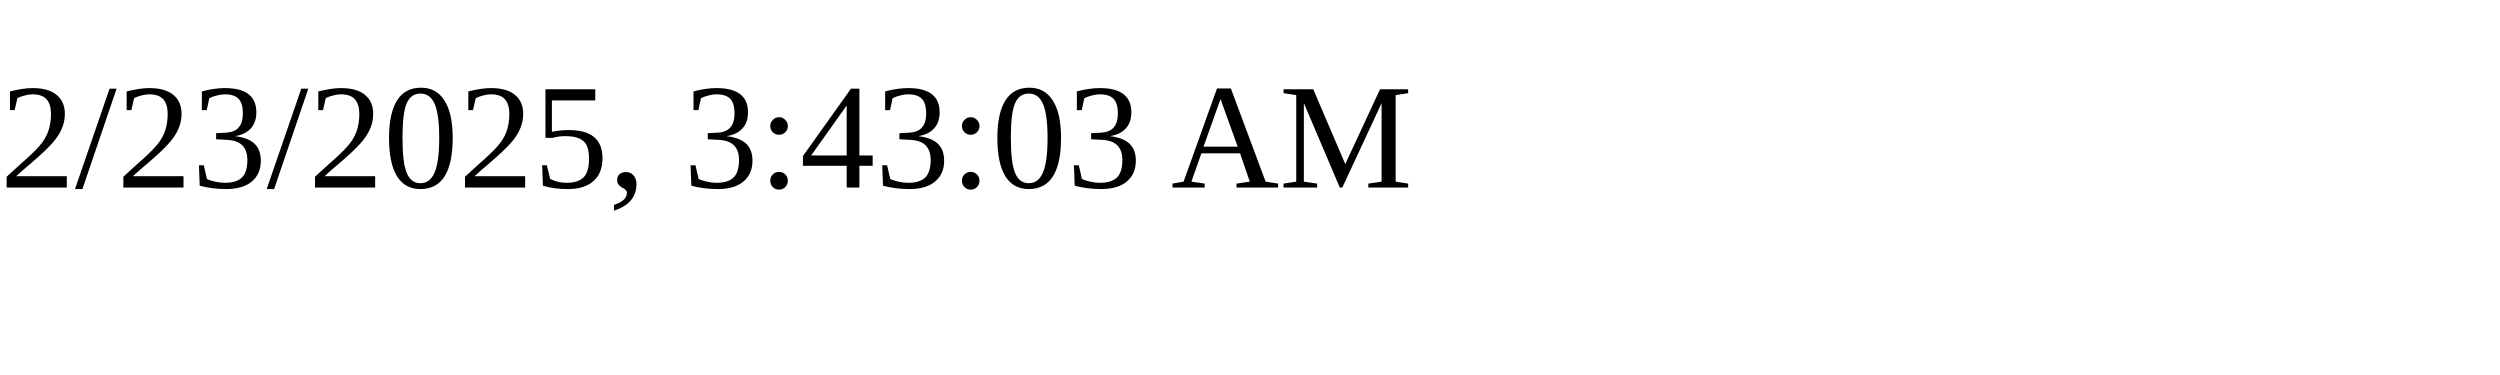
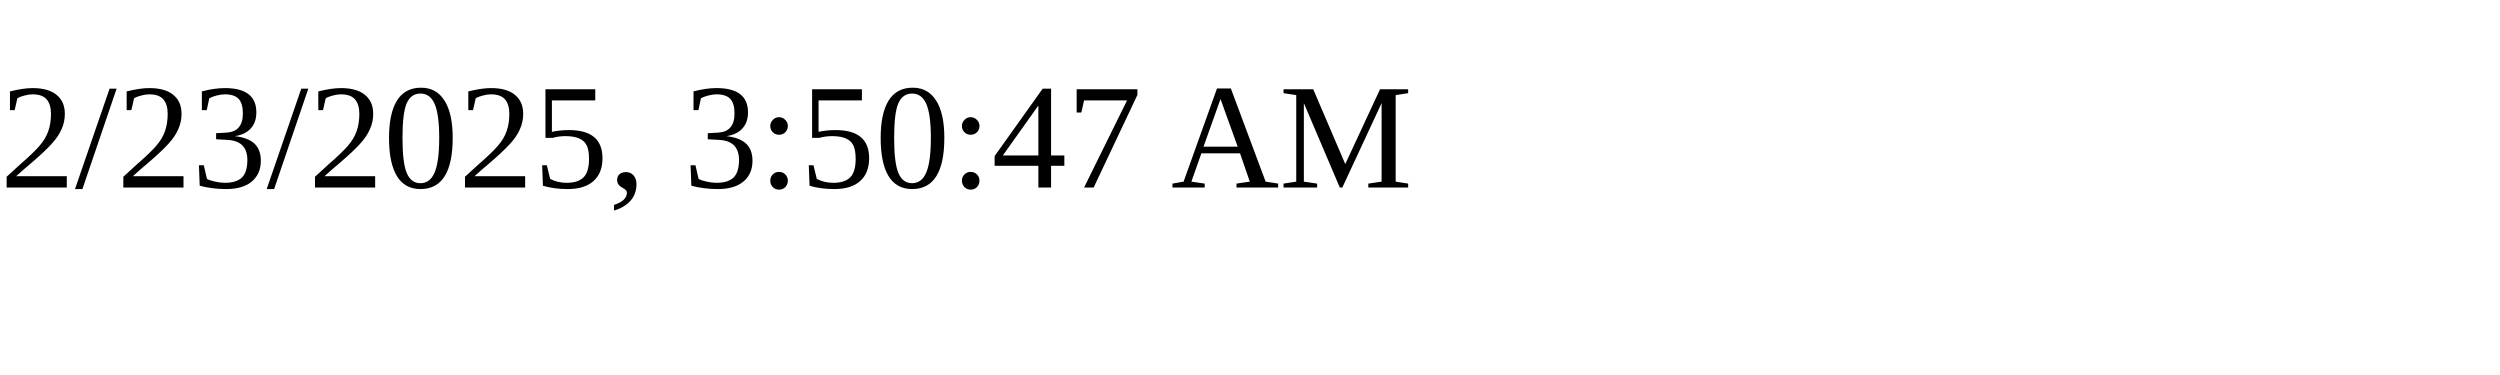
<svg xmlns="http://www.w3.org/2000/svg" height="30" width="200">
-   <text x="0" y="15">2/23/2025, 3:43:03 AM</text>
+   <text x="0" y="15">2/23/2025, 3:50:47 AM</text>
</svg>
